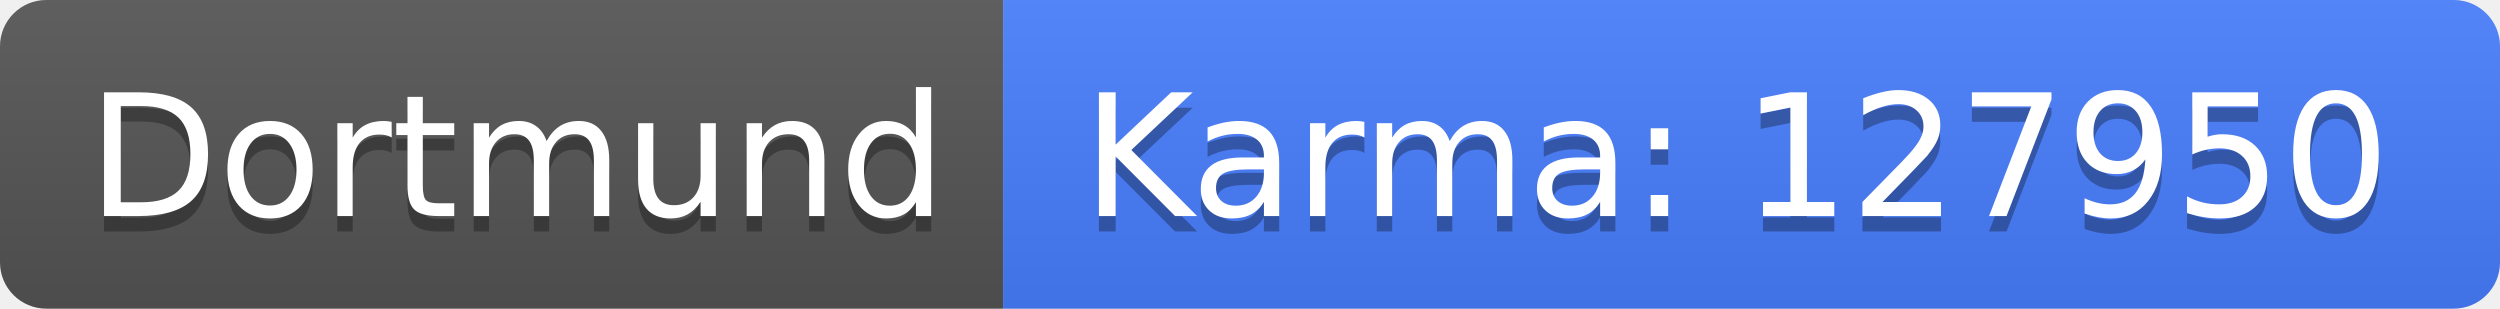
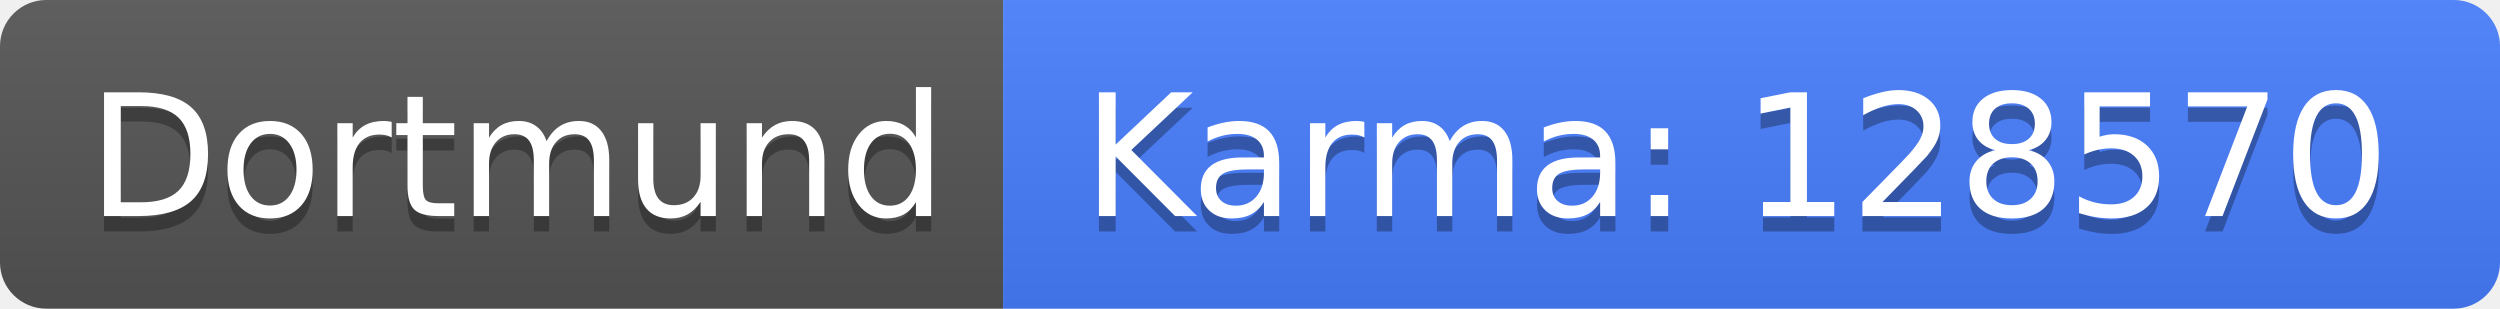
<svg xmlns="http://www.w3.org/2000/svg" width="162" height="20">
  <linearGradient id="b" x2="0" y2="100%">
    <stop offset="0" stop-color="#bbb" stop-opacity=".1" />
    <stop offset="1" stop-opacity=".1" />
  </linearGradient>
  <clipPath id="a">
    <rect width="162" height="20" rx="3" fill="#fff" />
  </clipPath>
  <g clip-path="url(#a)">
    <path fill="#555" d="M0 0h65v20H0z" />
    <path fill="#477eff" d="M65 0h97v20H65z" />
    <path fill="url(#b)" d="M0 0h162v20H0z" />
  </g>
  <g fill="#fff" text-anchor="middle" font-family="DejaVu Sans,Verdana,Geneva,sans-serif" font-size="110">
    <text x="335" y="150" fill="#010101" fill-opacity=".3" transform="scale(.1)" textLength="550">Dortmund</text>
    <text x="335" y="140" transform="scale(.1)" textLength="550">Dortmund</text>
-     <text x="1125" y="150" fill="#010101" fill-opacity=".3" transform="scale(.1)" textLength="870">Karma: 127950</text>
-     <text x="1125" y="140" transform="scale(.1)" textLength="870">Karma: 127950</text>
+     <text x="1125" y="150" fill="#010101" fill-opacity=".3" transform="scale(.1)" textLength="870">Karma: 128570</text>
+     <text x="1125" y="140" transform="scale(.1)" textLength="870">Karma: 128570</text>
  </g>
</svg>
